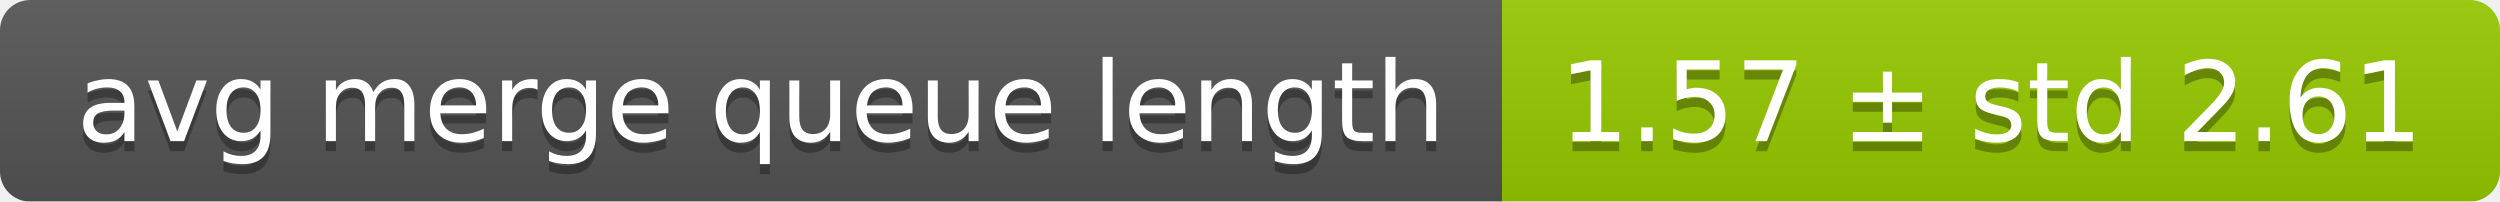
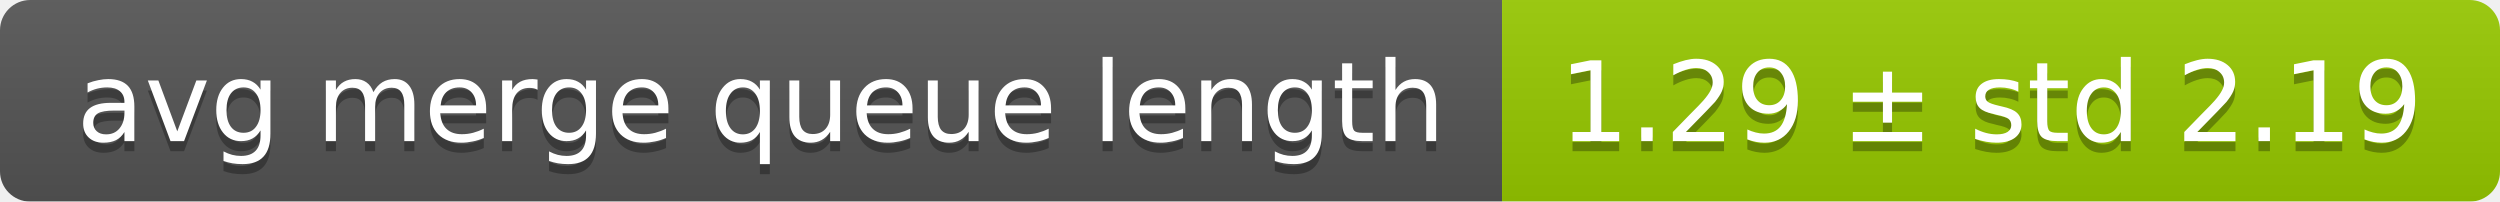
<svg xmlns="http://www.w3.org/2000/svg" width="248" height="20">
  <linearGradient id="smooth" x2="0" y2="100%">
    <stop offset="0" stop-color="#bbb" stop-opacity=".1" />
    <stop offset="1" stop-opacity=".1" />
  </linearGradient>
  <mask id="round">
    <rect width="248" height="20" rx="3" fill="#fff" />
  </mask>
  <g mask="url(#round)">
    <rect width="149" height="20" fill="#555" />
    <rect x="149" width="99" height="20" fill="#97ca00" />
    <rect width="248" height="20" fill="url(#smooth)" />
  </g>
  <g fill="#fff" text-anchor="middle" font-family="DejaVu Sans,Verdana,Geneva,sans-serif" font-size="11">
    <text x="75.5" y="15" fill="#010101" fill-opacity=".3">avg merge queue length</text>
    <text x="75.5" y="14">avg merge queue length</text>
-     <text x="197.5" y="15" fill="#010101" fill-opacity=".3">1.57 ± std 2.61</text>
-     <text x="197.5" y="14">1.57 ± std 2.61</text>
+     <text x="197.5" y="15" fill="#010101" fill-opacity=".3">1.29 ± std 2.19</text>
+     <text x="197.5" y="14">1.29 ± std 2.19</text>
  </g>
</svg>
